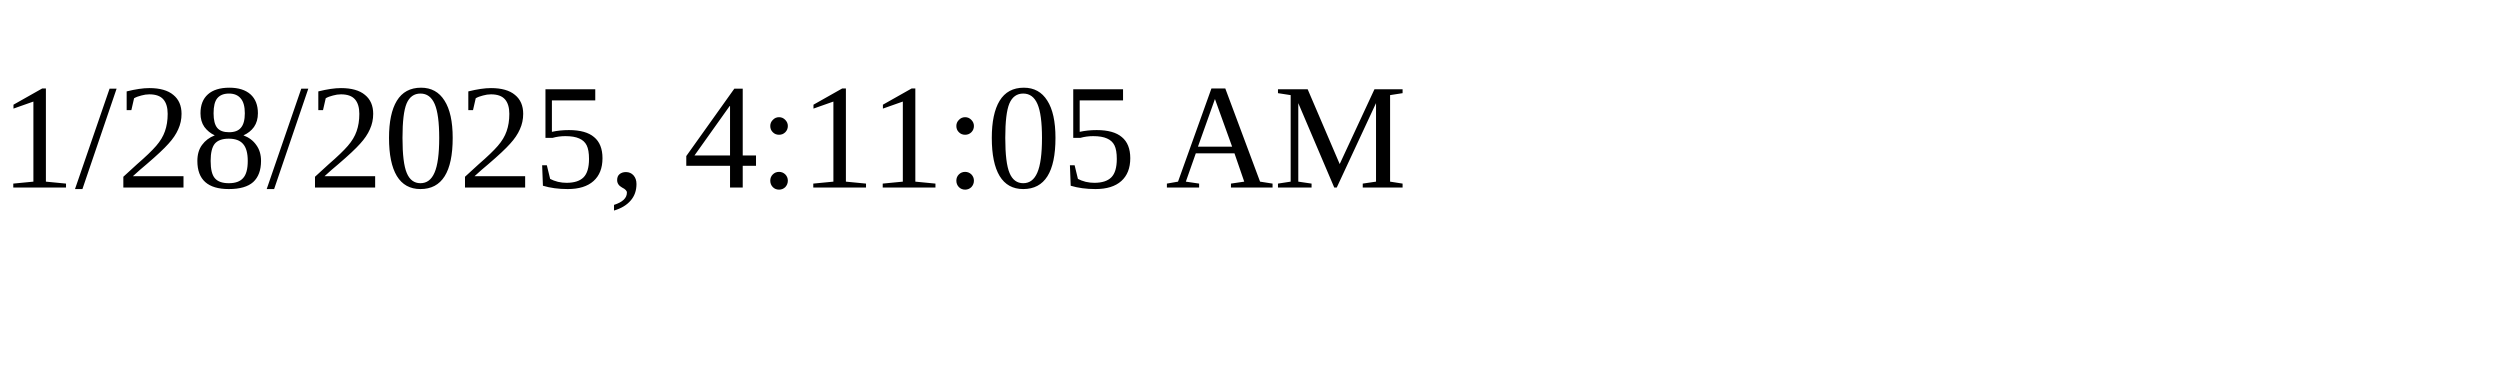
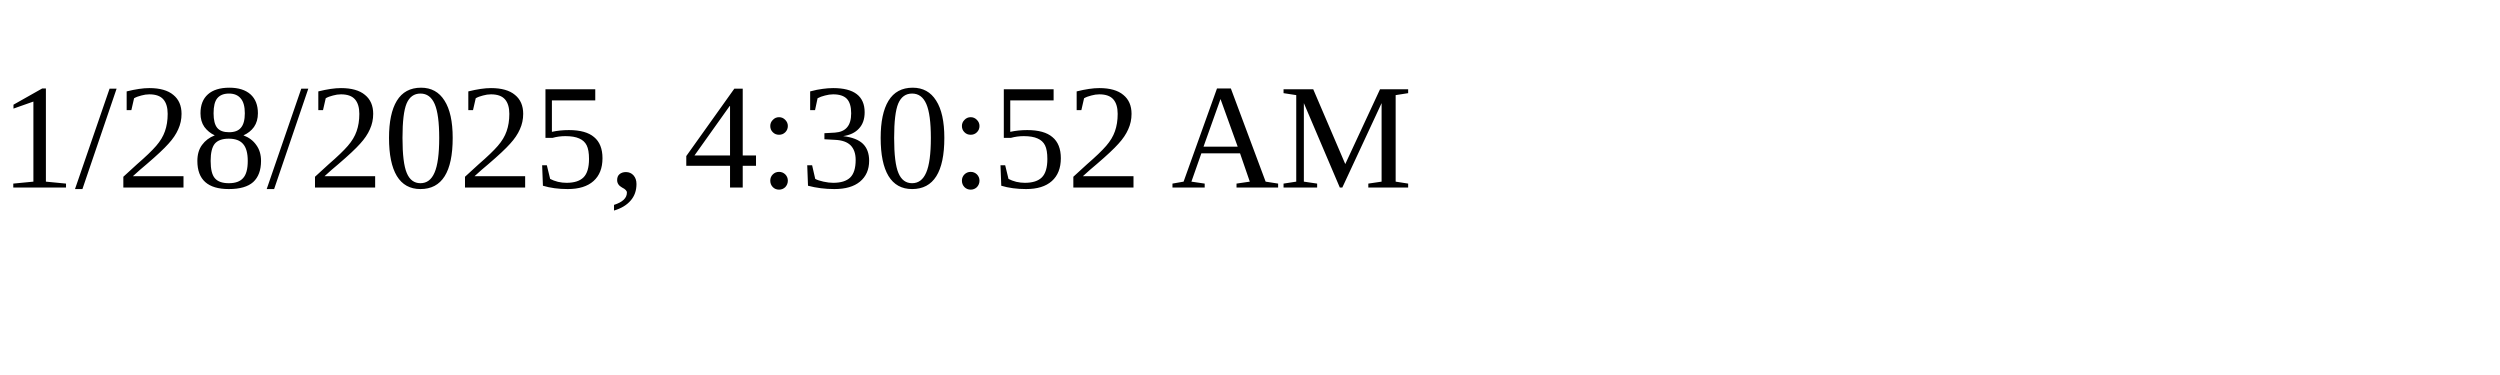
<svg xmlns="http://www.w3.org/2000/svg" height="30" width="200">
-   <text x="0" y="15">1/28/2025, 4:11:05 AM</text>
+   <text x="0" y="15">1/28/2025, 4:30:52 AM</text>
</svg>
